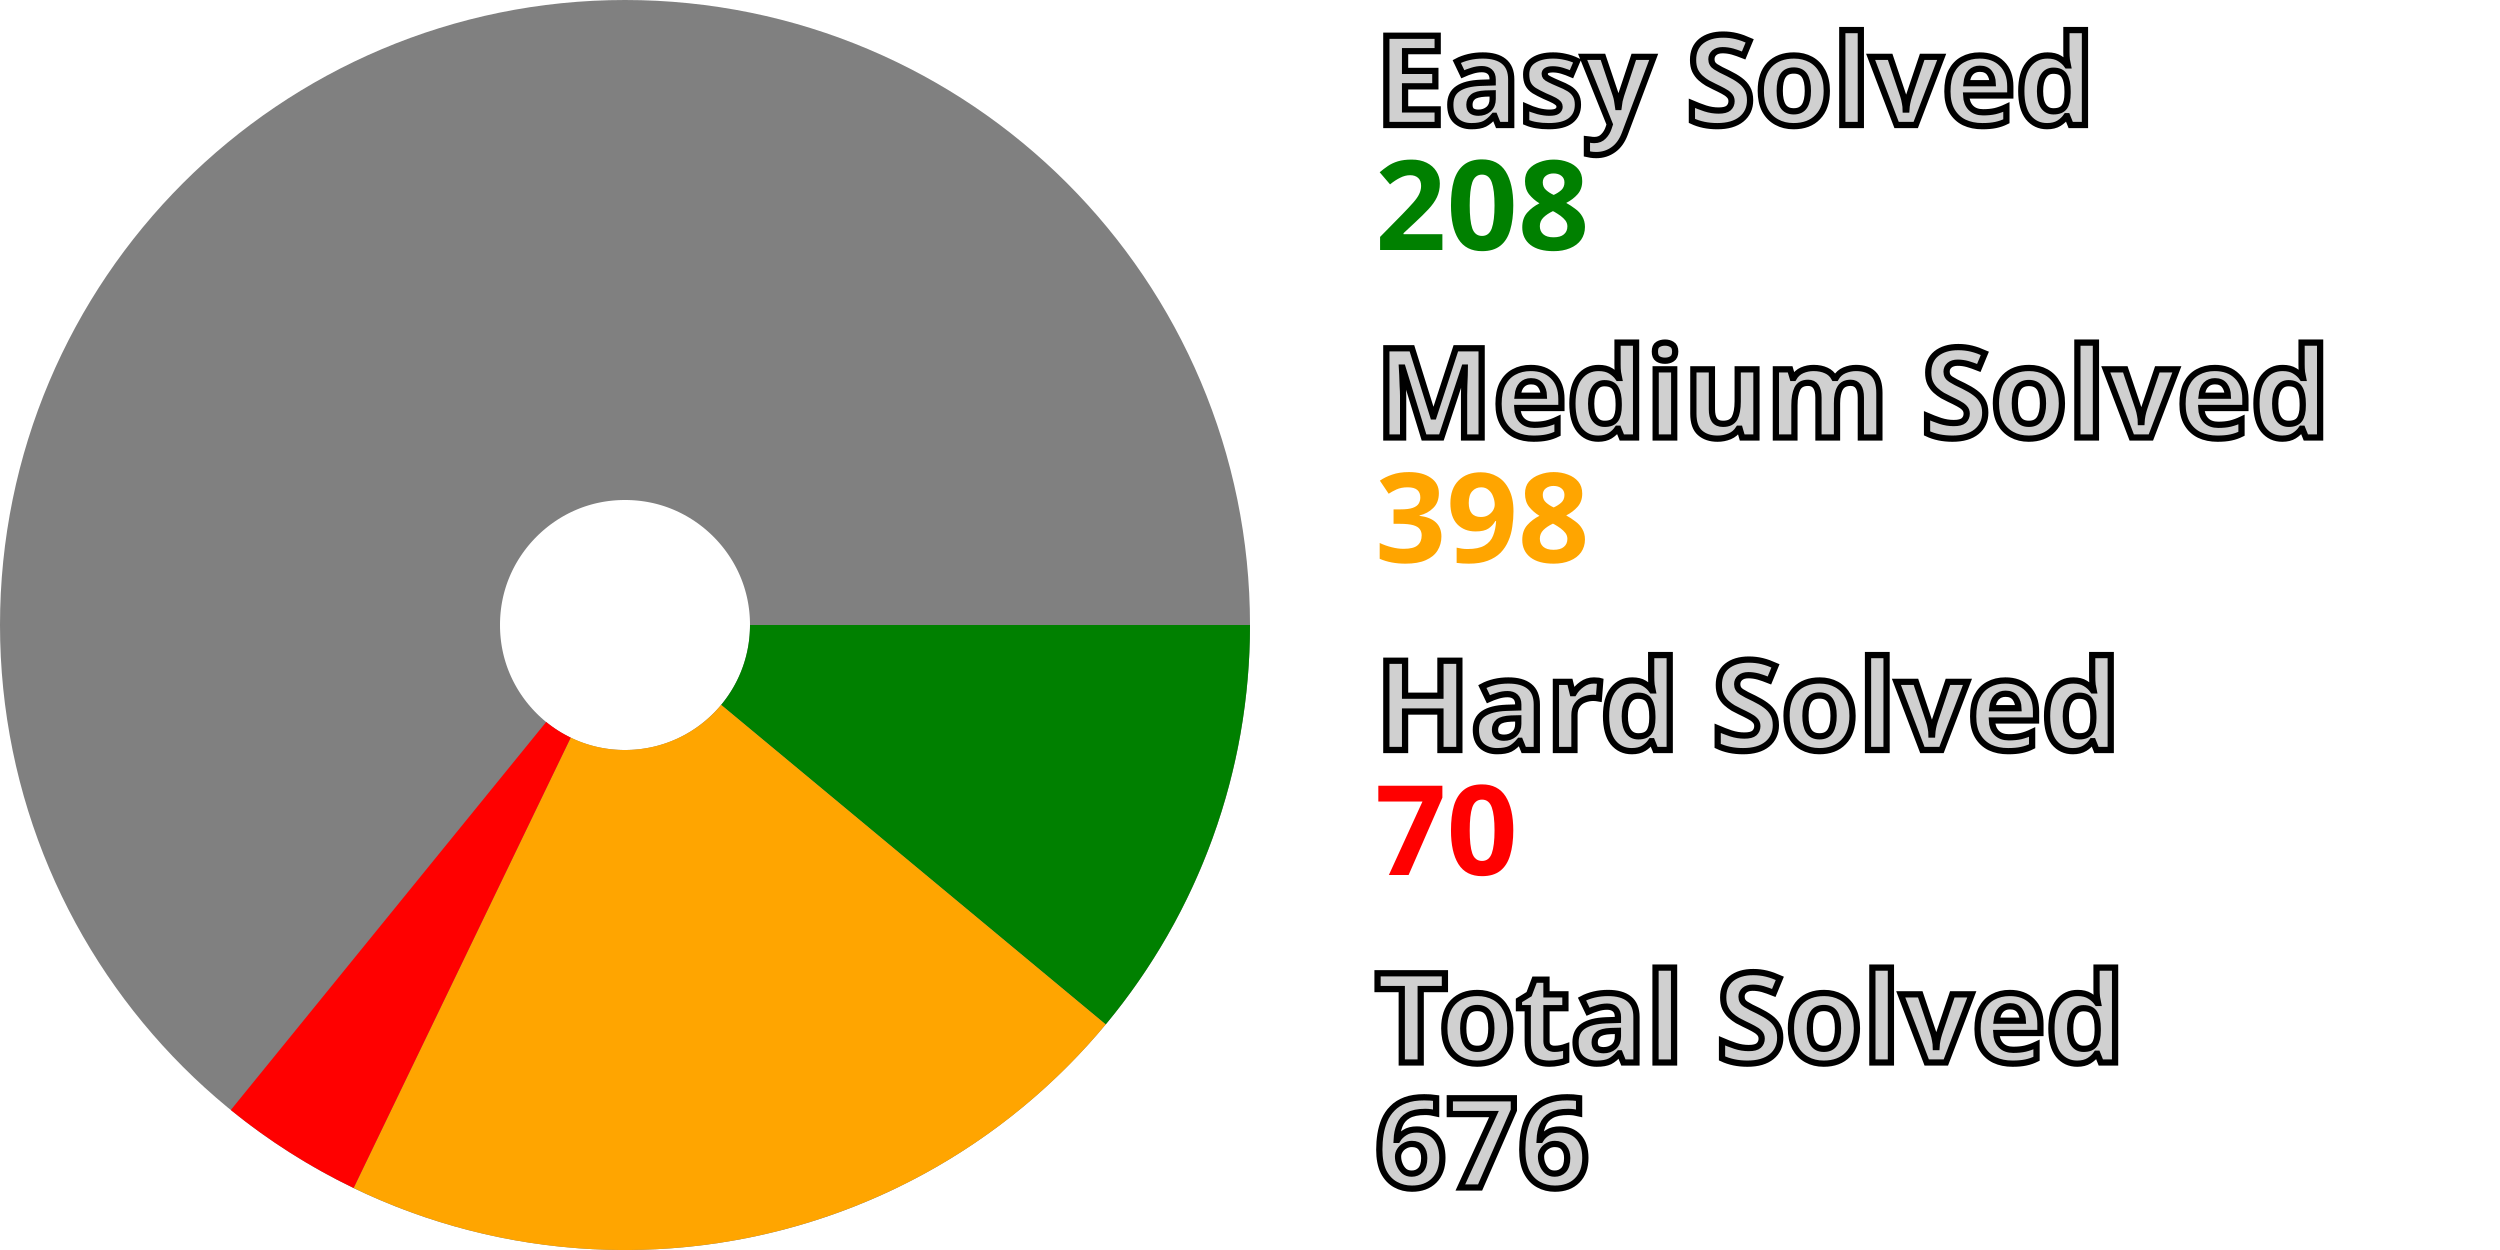
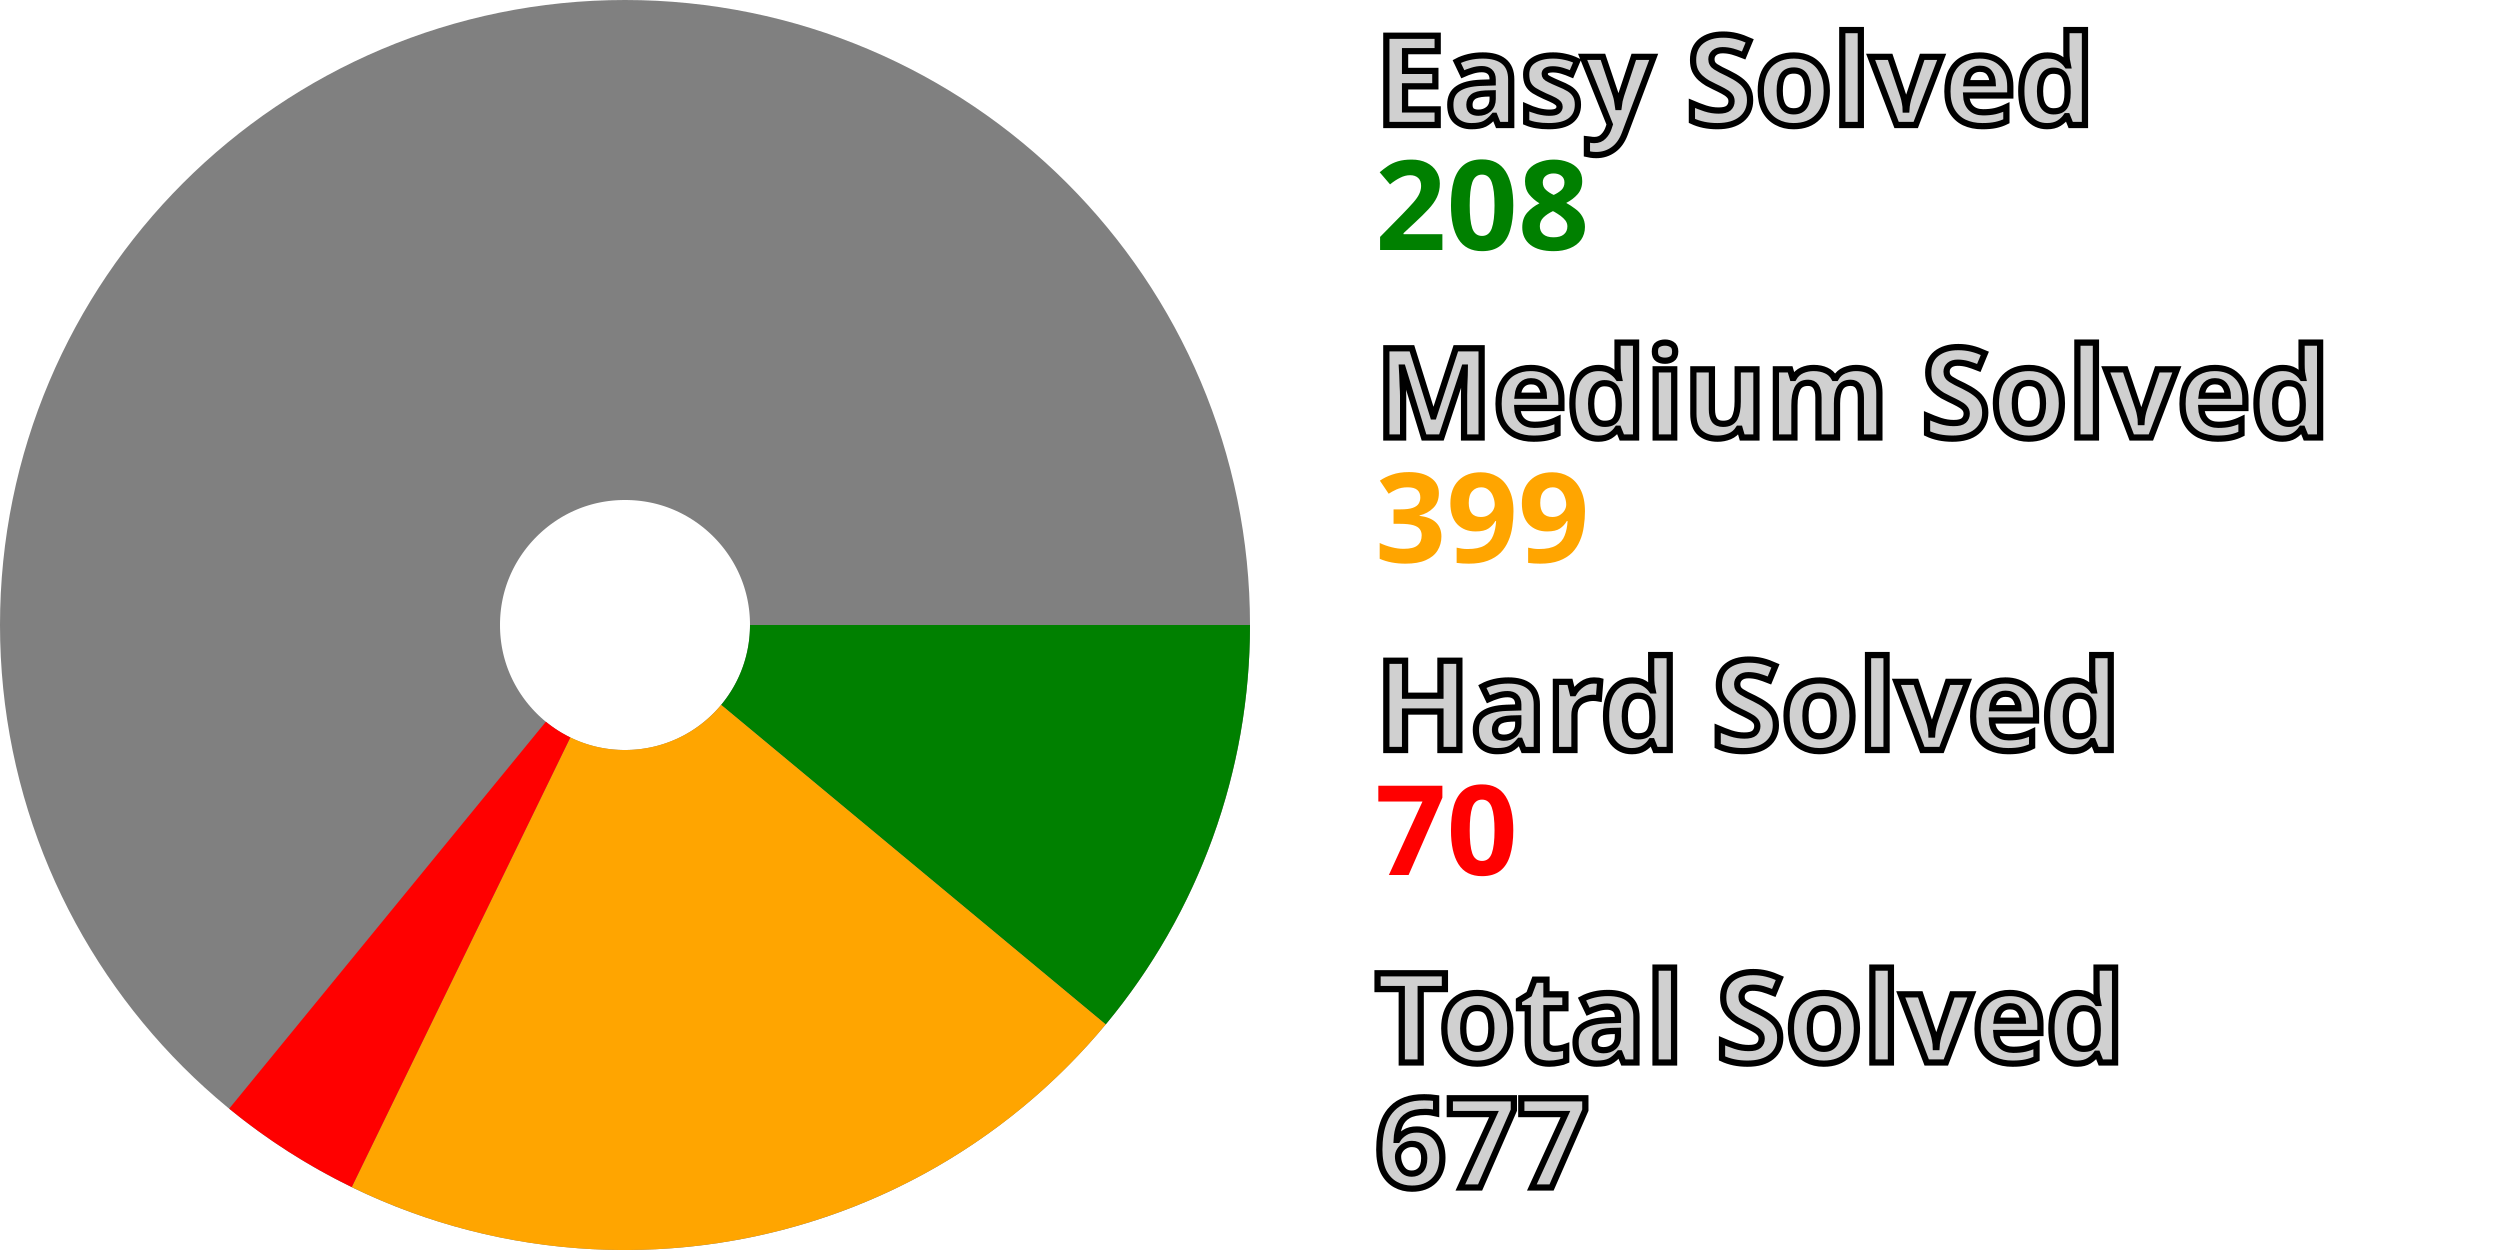
<svg xmlns="http://www.w3.org/2000/svg" width="200" height="100" viewBox="0 0 200 100" stroke-width="40" fill="none">
  <style>.small {font: bold 10px sans-serif; fill: #d0d0d0; stroke: black; stroke-width: 0.5px;}</style>
  <style>.esy {font: bold 10px sans-serif; fill: green;}</style>
  <style>.mdm {font: bold 10px sans-serif; fill: orange;}</style>
  <style>.hrd {font: bold 10px sans-serif; fill: red;}</style>
  <circle cx="50" cy="50" r="30.0" stroke="gray" />
  <path d="M80.0 50 A 30.0 30.0, 0, 0, 1, 73.074 69.173" stroke="green" />
-   <path d="M73.074 69.173 A 30.0 30.0, 0, 0, 1, 36.974 77.024" stroke="orange" />
-   <path d="M36.974 77.024 A 30.0 30.0, 0, 0, 1, 31.078 73.28" stroke="red" />
+   <path d="M73.074 69.173 A 30.0 30.0, 0, 0, 1, 36.884 76.981" stroke="orange" />
+   <path d="M36.884 76.981 A 30.0 30.0, 0, 0, 1, 31.001 73.217" stroke="red" />
  <text x="110.0" y="10.0" class="small">Easy Solved</text>
  <text x="110.0" y="20.0" class="esy">208</text>
  <text x="110.0" y="35.0" class="small">Medium Solved</text>
-   <text x="110.0" y="45.0" class="mdm">398</text>
+   <text x="110.0" y="45.0" class="mdm">399</text>
  <text x="110.0" y="60.0" class="small">Hard Solved</text>
  <text x="110.0" y="70.0" class="hrd">70</text>
  <text x="110.0" y="85.0" class="small">Total Solved</text>
-   <text x="110.0" y="95.0" class="small">676</text>
+   <text x="110.0" y="95.0" class="small">677</text>
</svg>
